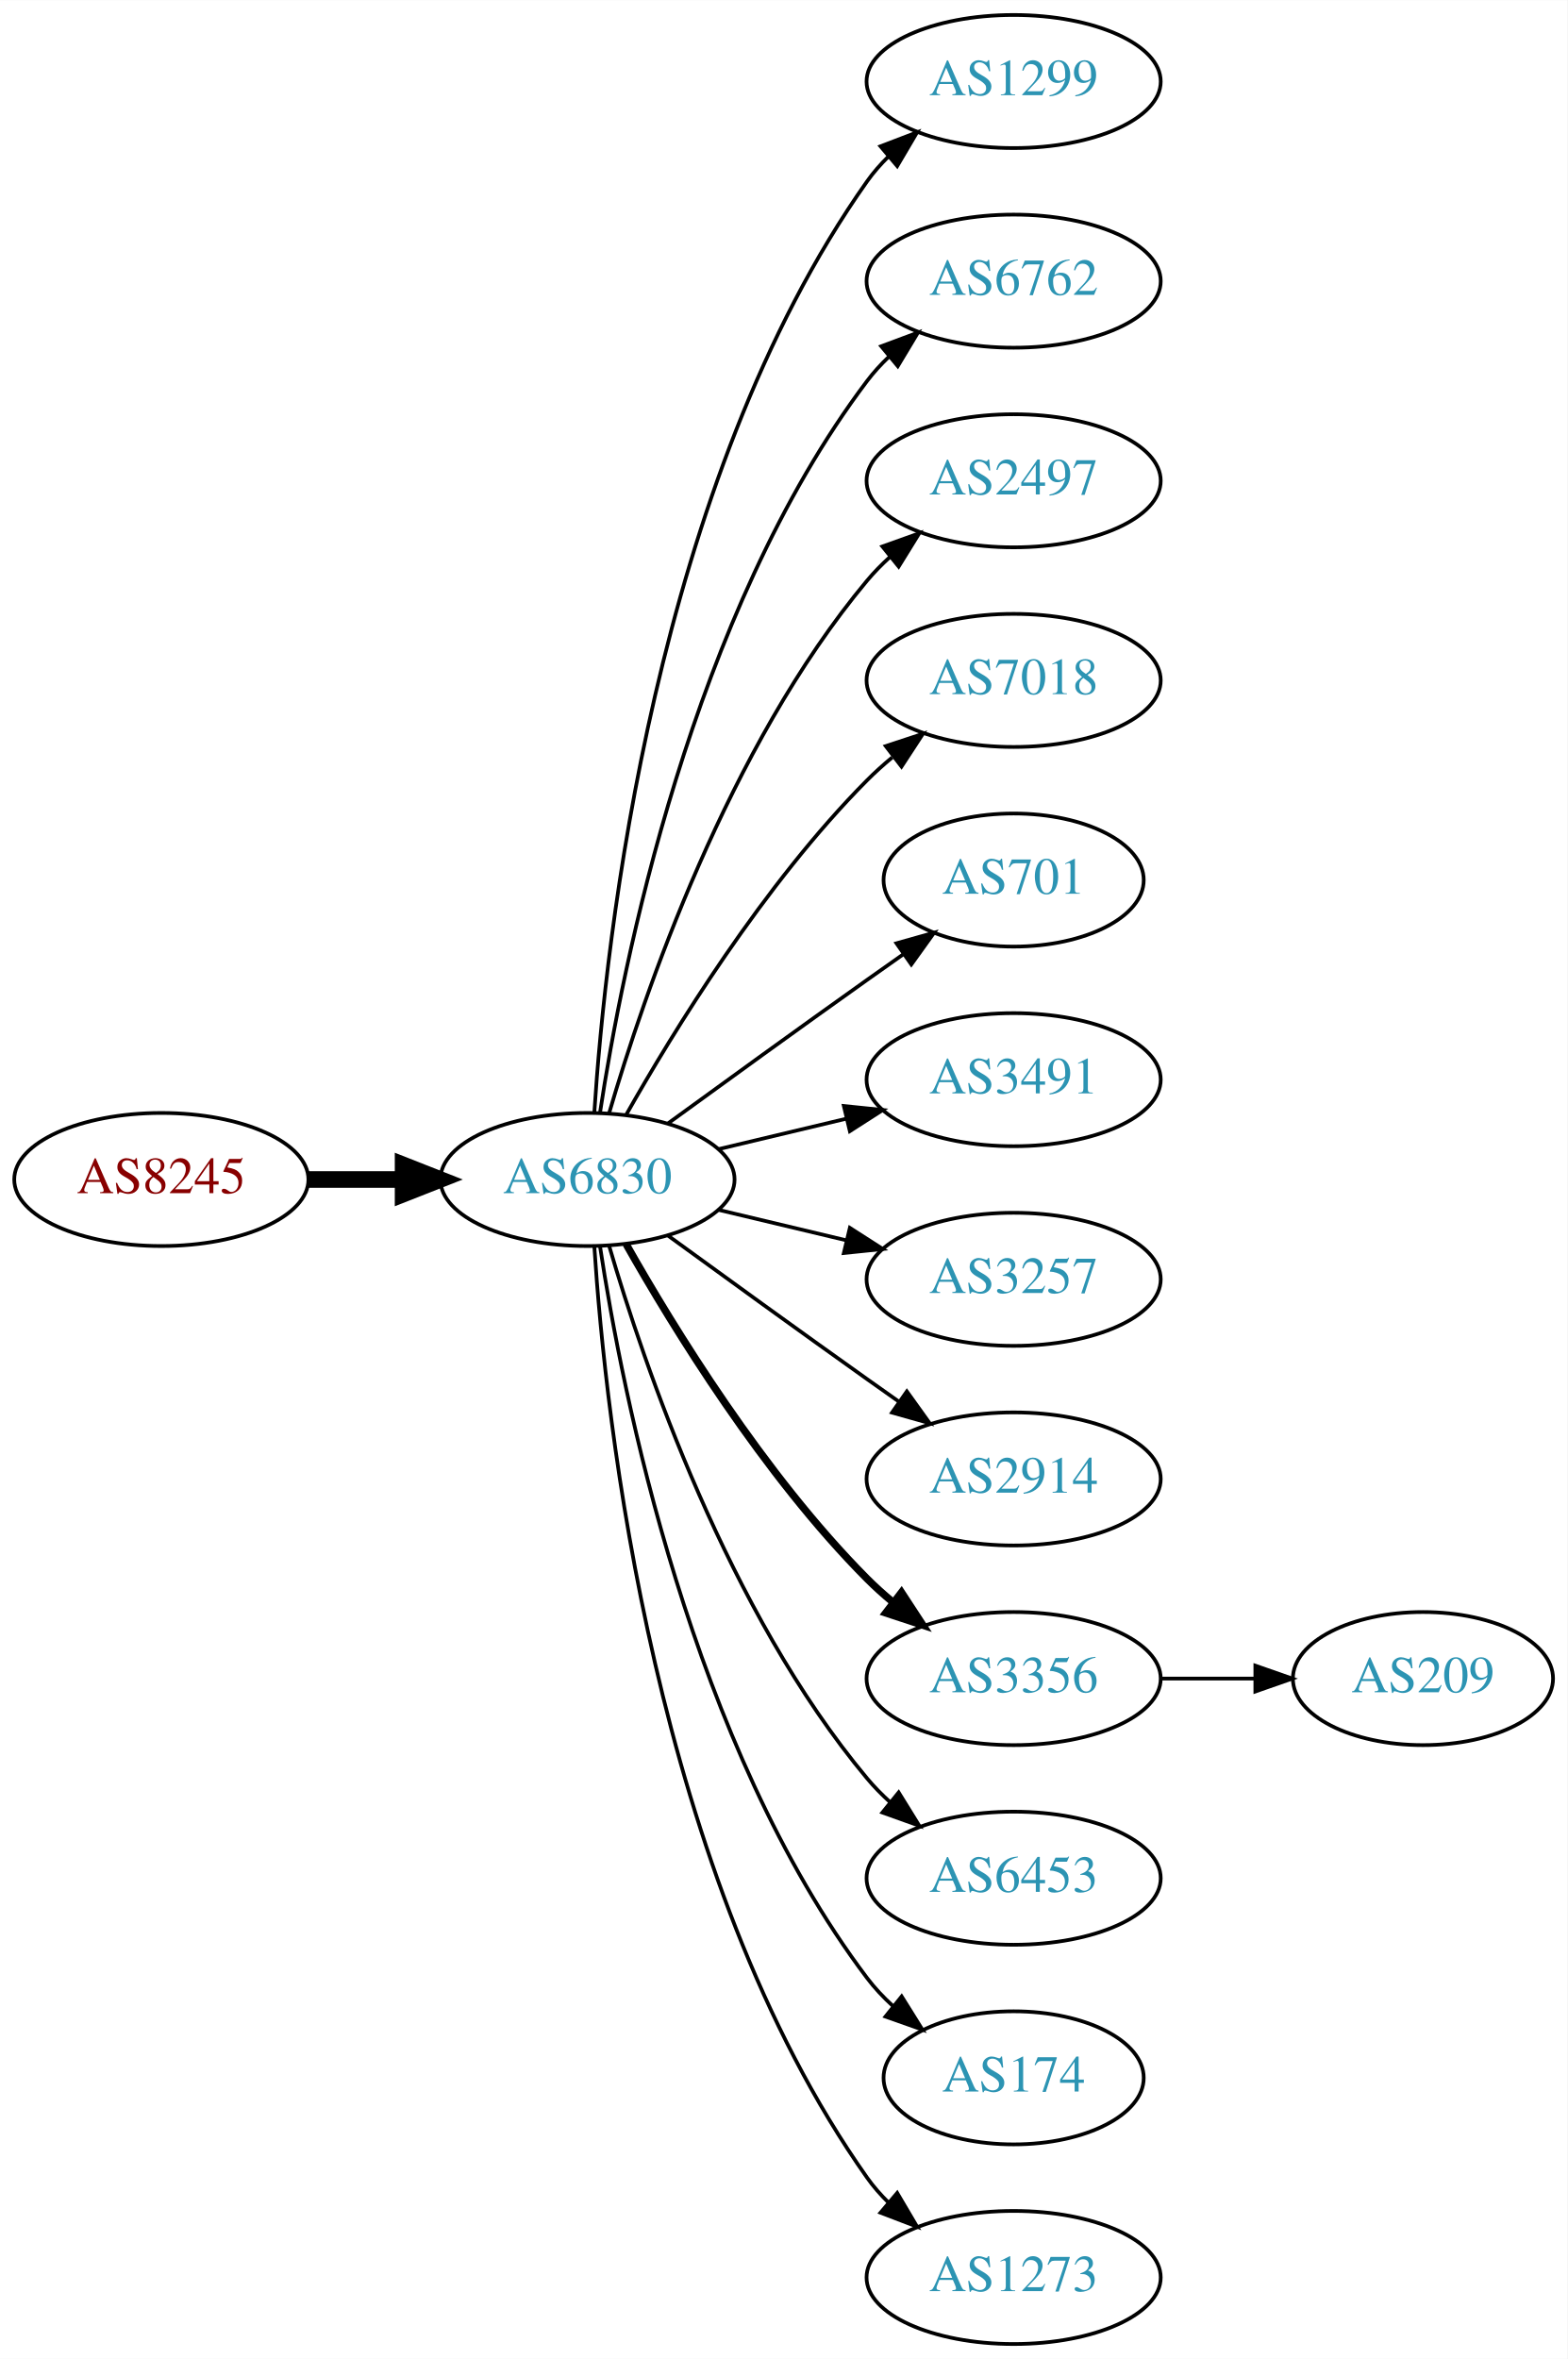
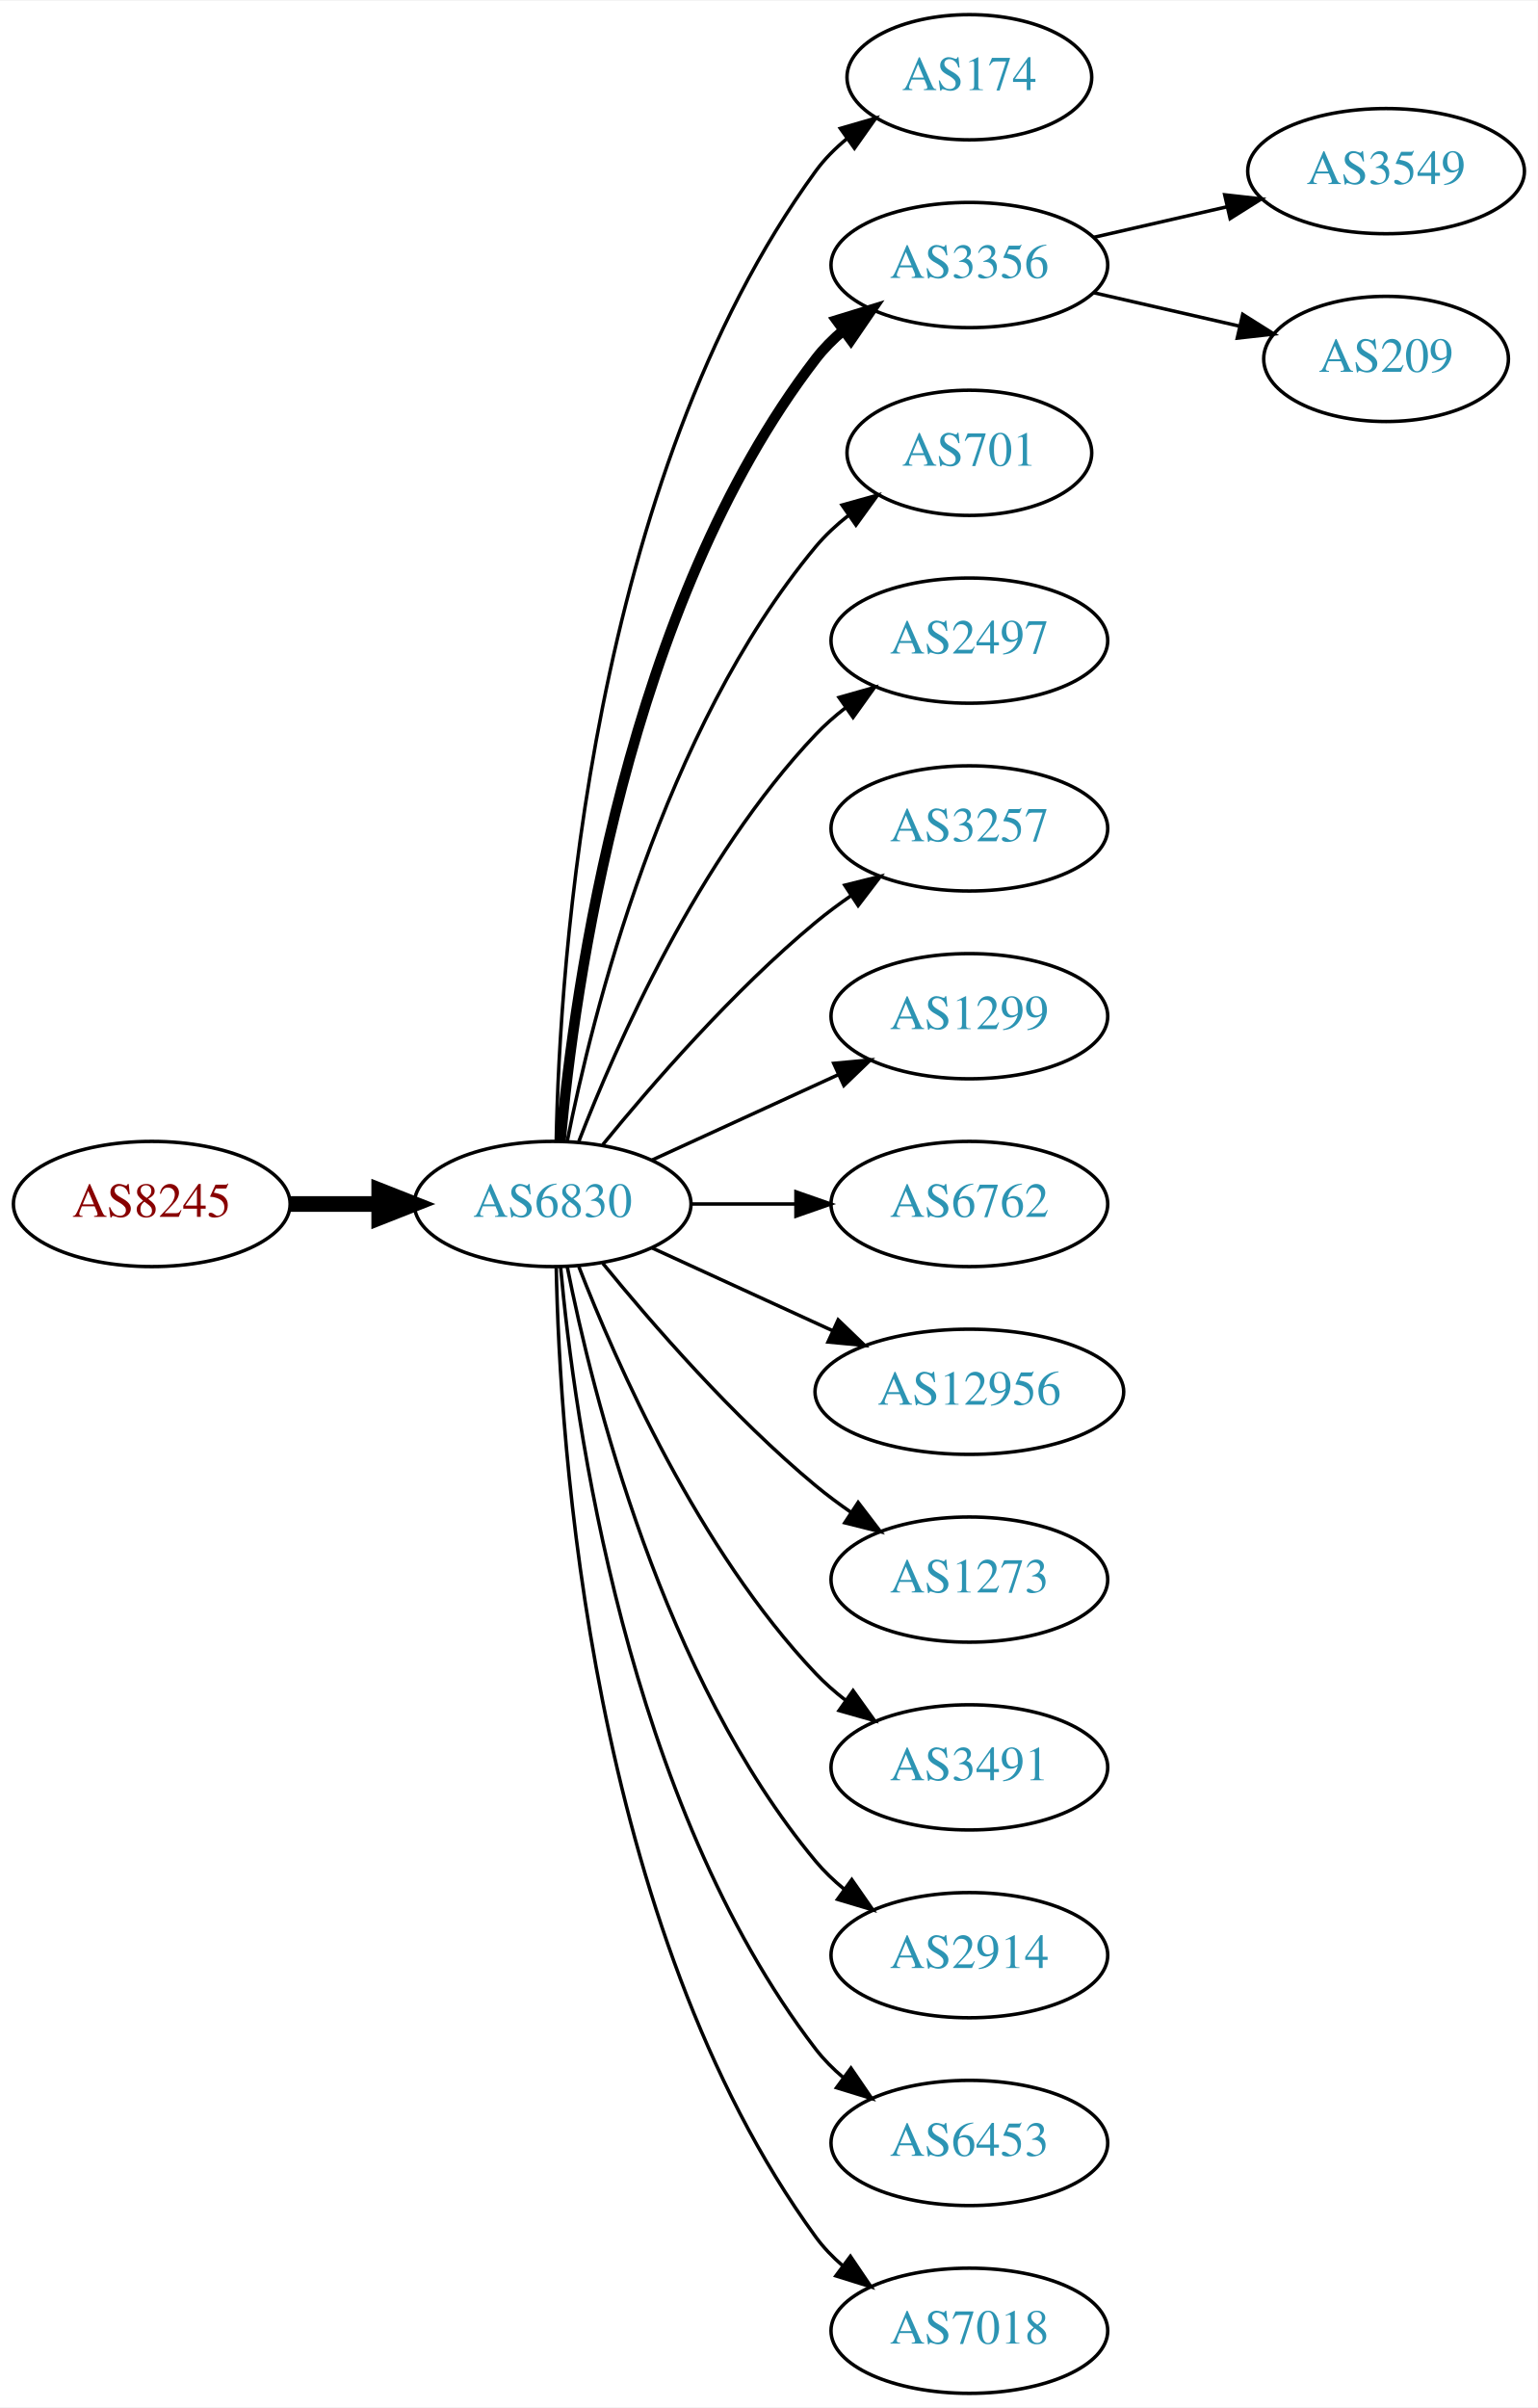
- <svg xmlns="http://www.w3.org/2000/svg" xmlns:xlink="http://www.w3.org/1999/xlink" width="424pt" height="638pt" viewBox="0.00 0.00 424.07 638.00">
-   <g id="graph0" class="graph" transform="scale(1 1) rotate(0) translate(4 634)">
-     <polygon fill="white" stroke="none" points="-4,4 -4,-634 420.073,-634 420.073,4 -4,4" />
+ <svg xmlns="http://www.w3.org/2000/svg" xmlns:xlink="http://www.w3.org/1999/xlink" width="442pt" height="692pt" viewBox="0.00 0.00 442.27 692.00">
+   <g id="graph0" class="graph" transform="scale(1 1) rotate(0) translate(4 688)">
+     <polygon fill="white" stroke="none" points="-4,4 -4,-688 438.271,-688 438.271,4 -4,4" />
    <g id="node1" class="node">
      <g id="a_node1">
        <a xlink:href="/asn/8245" xlink:title="AS8245 ~ Video-Broadcast GmbH [AT]">
-           <ellipse fill="#ffffff" stroke="black" cx="39.647" cy="-315" rx="39.794" ry="18" />
-           <text text-anchor="middle" x="39.647" y="-311.3" font-family="Times,serif" font-size="14.00" fill="#880000">AS8245</text>
+           <ellipse fill="#ffffff" stroke="black" cx="39.647" cy="-342" rx="39.794" ry="18" />
+           <text text-anchor="middle" x="39.647" y="-338.3" font-family="Times,serif" font-size="14.00" fill="#880000">AS8245</text>
        </a>
      </g>
    </g>
    <g id="node2" class="node">
      <g id="a_node2">
        <a xlink:href="/asn/6830" xlink:title="AS6830 ~ LGI-UPC [AT]">
-           <ellipse fill="#ffffff" stroke="black" cx="154.939" cy="-315" rx="39.794" ry="18" />
-           <text text-anchor="middle" x="154.939" y="-311.3" font-family="Times,serif" font-size="14.00" fill="#2c94b3">AS6830</text>
+           <ellipse fill="#ffffff" stroke="black" cx="154.939" cy="-342" rx="39.794" ry="18" />
+           <text text-anchor="middle" x="154.939" y="-338.3" font-family="Times,serif" font-size="14.00" fill="#2c94b3">AS6830</text>
        </a>
      </g>
    </g>
    <g id="edge1" class="edge">
-       <path fill="none" stroke="black" stroke-width="4.5" d="M79.319,-315C87.522,-315 96.286,-315 104.818,-315" />
-       <polygon fill="black" stroke="black" stroke-width="4.5" points="105.057,-318.938 115.057,-315 105.057,-311.063 105.057,-318.938" />
+       <path fill="none" stroke="black" stroke-width="4.5" d="M79.319,-342C87.522,-342 96.286,-342 104.818,-342" />
+       <polygon fill="black" stroke="black" stroke-width="4.5" points="105.057,-345.938 115.057,-342 105.057,-338.063 105.057,-345.938" />
    </g>
    <g id="node3" class="node">
      <g id="a_node3">
-         <a xlink:href="/asn/1299" xlink:title="AS1299 ~ Telia Carrier [EU]">
-           <ellipse fill="#ffffff" stroke="black" cx="270.232" cy="-612" rx="39.794" ry="18" />
-           <text text-anchor="middle" x="270.232" y="-608.3" font-family="Times,serif" font-size="14.00" fill="#2c94b3">AS1299</text>
+         <a xlink:href="/asn/174" xlink:title="AS174 ~ Cogent Communications [US]">
+           <ellipse fill="#ffffff" stroke="black" cx="274.782" cy="-666" rx="35.194" ry="18" />
+           <text text-anchor="middle" x="274.782" y="-662.3" font-family="Times,serif" font-size="14.00" fill="#2c94b3">AS174</text>
        </a>
      </g>
    </g>
    <g id="edge2" class="edge">
-       <path fill="none" stroke="black" d="M156.795,-333.185C159.788,-379.425 173.035,-503.589 230.586,-585 232.269,-587.381 234.232,-589.622 236.365,-591.716" />
-       <polygon fill="black" stroke="black" points="234.21,-594.478 244.107,-598.259 238.729,-589.132 234.21,-594.478" />
+       <path fill="none" stroke="black" d="M155.971,-360.337C156.945,-410.079 165.663,-549.806 230.586,-639 233.104,-642.459 236.212,-645.575 239.599,-648.354" />
+       <polygon fill="black" stroke="black" points="237.679,-651.284 247.857,-654.229 241.737,-645.58 237.679,-651.284" />
    </g>
    <g id="node4" class="node">
      <g id="a_node4">
-         <a xlink:href="/asn/6762" xlink:title="AS6762 ~ TELECOM ITALIA SPARKLE S.p.A. [IT]">
-           <ellipse fill="#ffffff" stroke="black" cx="270.232" cy="-558" rx="39.794" ry="18" />
-           <text text-anchor="middle" x="270.232" y="-554.3" font-family="Times,serif" font-size="14.00" fill="#2c94b3">AS6762</text>
+         <a xlink:href="/asn/3356" xlink:title="AS3356 ~ Level 3 Parent, LLC [US]">
+           <ellipse fill="#ffffff" stroke="black" cx="274.782" cy="-612" rx="39.794" ry="18" />
+           <text text-anchor="middle" x="274.782" y="-608.3" font-family="Times,serif" font-size="14.00" fill="#2c94b3">AS3356</text>
        </a>
      </g>
    </g>
    <g id="edge3" class="edge">
-       <path fill="none" stroke="black" d="M158.316,-332.986C164.29,-372.422 183.001,-467.995 230.586,-531 232.343,-533.327 234.36,-535.529 236.53,-537.596" />
-       <polygon fill="black" stroke="black" points="234.414,-540.389 244.342,-544.088 238.888,-535.005 234.414,-540.389" />
+       <path fill="none" stroke="black" stroke-width="3" d="M157.223,-360.117C161.122,-403.332 176.139,-514.131 230.586,-585 232.876,-587.981 235.596,-590.716 238.54,-593.205" />
+       <polygon fill="black" stroke="black" stroke-width="3" points="236.587,-596.113 246.717,-599.218 240.734,-590.473 236.587,-596.113" />
    </g>
    <g id="node5" class="node">
      <g id="a_node5">
-         <a xlink:href="/asn/2497" xlink:title="AS2497 ~ Internet Initiative Japan Inc. [JP]">
-           <ellipse fill="#ffffff" stroke="black" cx="270.232" cy="-504" rx="39.794" ry="18" />
-           <text text-anchor="middle" x="270.232" y="-500.3" font-family="Times,serif" font-size="14.00" fill="#2c94b3">AS2497</text>
+         <a xlink:href="/asn/701" xlink:title="AS701 ~ UUNET [US]">
+           <ellipse fill="#ffffff" stroke="black" cx="274.782" cy="-558" rx="35.194" ry="18" />
+           <text text-anchor="middle" x="274.782" y="-554.3" font-family="Times,serif" font-size="14.00" fill="#2c94b3">AS701</text>
        </a>
      </g>
    </g>
    <g id="edge4" class="edge">
-       <path fill="none" stroke="black" d="M160.814,-333.002C170.127,-364.844 192.944,-431.981 230.586,-477 232.456,-479.237 234.554,-481.374 236.781,-483.396" />
-       <polygon fill="black" stroke="black" points="234.724,-486.234 244.7,-489.804 239.128,-480.793 234.724,-486.234" />
+       <path fill="none" stroke="black" d="M159.138,-360.073C166.301,-396.141 186.576,-478.125 230.586,-531 233.323,-534.288 236.568,-537.298 240.031,-540.017" />
+       <polygon fill="black" stroke="black" points="238.166,-542.983 248.372,-545.827 242.168,-537.239 238.166,-542.983" />
    </g>
    <g id="node6" class="node">
      <g id="a_node6">
-         <a xlink:href="/asn/7018" xlink:title="AS7018 ~ AT&amp;T Services, Inc. [US]">
-           <ellipse fill="#ffffff" stroke="black" cx="270.232" cy="-450" rx="39.794" ry="18" />
-           <text text-anchor="middle" x="270.232" y="-446.3" font-family="Times,serif" font-size="14.00" fill="#2c94b3">AS7018</text>
+         <a xlink:href="/asn/2497" xlink:title="AS2497 ~ Internet Initiative Japan Inc. [JP]">
+           <ellipse fill="#ffffff" stroke="black" cx="274.782" cy="-504" rx="39.794" ry="18" />
+           <text text-anchor="middle" x="274.782" y="-500.3" font-family="Times,serif" font-size="14.00" fill="#2c94b3">AS2497</text>
        </a>
      </g>
    </g>
    <g id="edge5" class="edge">
-       <path fill="none" stroke="black" d="M165.399,-332.49C178.181,-355.096 202.613,-394.886 230.586,-423 232.697,-425.121 234.993,-427.188 237.378,-429.171" />
-       <polygon fill="black" stroke="black" points="235.631,-432.242 245.694,-435.556 239.894,-426.69 235.631,-432.242" />
+       <path fill="none" stroke="black" d="M162.463,-359.994C173.213,-387.728 196.87,-441.429 230.586,-477 233.172,-479.728 236.089,-482.294 239.157,-484.677" />
+       <polygon fill="black" stroke="black" points="237.312,-487.658 247.506,-490.543 241.336,-481.93 237.312,-487.658" />
    </g>
    <g id="node7" class="node">
      <g id="a_node7">
-         <a xlink:href="/asn/701" xlink:title="AS701 ~ UUNET [US]">
-           <ellipse fill="#ffffff" stroke="black" cx="270.232" cy="-396" rx="35.194" ry="18" />
-           <text text-anchor="middle" x="270.232" y="-392.3" font-family="Times,serif" font-size="14.00" fill="#2c94b3">AS701</text>
+         <a xlink:href="/asn/3257" xlink:title="AS3257 ~ GTT [DE]">
+           <ellipse fill="#ffffff" stroke="black" cx="274.782" cy="-450" rx="39.794" ry="18" />
+           <text text-anchor="middle" x="274.782" y="-446.3" font-family="Times,serif" font-size="14.00" fill="#2c94b3">AS3257</text>
        </a>
      </g>
    </g>
    <g id="edge6" class="edge">
-       <path fill="none" stroke="black" d="M176.788,-330.222C191.722,-341.091 212.335,-356.025 230.586,-369 233.796,-371.282 237.165,-373.661 240.52,-376.018" />
-       <polygon fill="black" stroke="black" points="238.532,-378.899 248.73,-381.77 242.548,-373.166 238.532,-378.899" />
+       <path fill="none" stroke="black" d="M169.358,-359.065C183.473,-376.375 206.888,-403.345 230.586,-423 233.802,-425.668 237.303,-428.27 240.873,-430.741" />
+       <polygon fill="black" stroke="black" points="238.951,-433.666 249.23,-436.236 242.797,-427.817 238.951,-433.666" />
    </g>
    <g id="node8" class="node">
      <g id="a_node8">
-         <a xlink:href="/asn/3491" xlink:title="AS3491 ~ PCCW Global, Inc. [US]">
-           <ellipse fill="#ffffff" stroke="black" cx="270.232" cy="-342" rx="39.794" ry="18" />
-           <text text-anchor="middle" x="270.232" y="-338.3" font-family="Times,serif" font-size="14.00" fill="#2c94b3">AS3491</text>
+         <a xlink:href="/asn/1299" xlink:title="AS1299 ~ Telia Carrier [EU]">
+           <ellipse fill="#ffffff" stroke="black" cx="274.782" cy="-396" rx="39.794" ry="18" />
+           <text text-anchor="middle" x="274.782" y="-392.3" font-family="Times,serif" font-size="14.00" fill="#2c94b3">AS1299</text>
        </a>
      </g>
    </g>
    <g id="edge7" class="edge">
-       <path fill="none" stroke="black" d="M190.547,-323.248C201.418,-325.838 213.572,-328.735 225.015,-331.462" />
-       <polygon fill="black" stroke="black" points="224.298,-334.889 234.837,-333.803 225.921,-328.08 224.298,-334.889" />
+       <path fill="none" stroke="black" d="M183.568,-354.661C199.525,-361.973 219.796,-371.261 237.079,-379.181" />
+       <polygon fill="black" stroke="black" points="235.777,-382.435 246.326,-383.419 238.693,-376.071 235.777,-382.435" />
    </g>
    <g id="node9" class="node">
      <g id="a_node9">
-         <a xlink:href="/asn/3257" xlink:title="AS3257 ~ GTT [DE]">
-           <ellipse fill="#ffffff" stroke="black" cx="270.232" cy="-288" rx="39.794" ry="18" />
-           <text text-anchor="middle" x="270.232" y="-284.3" font-family="Times,serif" font-size="14.00" fill="#2c94b3">AS3257</text>
+         <a xlink:href="/asn/6762" xlink:title="AS6762 ~ TELECOM ITALIA SPARKLE S.p.A. [IT]">
+           <ellipse fill="#ffffff" stroke="black" cx="274.782" cy="-342" rx="39.794" ry="18" />
+           <text text-anchor="middle" x="274.782" y="-338.3" font-family="Times,serif" font-size="14.00" fill="#2c94b3">AS6762</text>
        </a>
      </g>
    </g>
    <g id="edge8" class="edge">
-       <path fill="none" stroke="black" d="M190.547,-306.752C201.418,-304.162 213.572,-301.265 225.015,-298.538" />
-       <polygon fill="black" stroke="black" points="225.921,-301.92 234.837,-296.197 224.298,-295.111 225.921,-301.92" />
+       <path fill="none" stroke="black" d="M194.852,-342C204.405,-342 214.755,-342 224.718,-342" />
+       <polygon fill="black" stroke="black" points="224.91,-345.5 234.91,-342 224.91,-338.5 224.91,-345.5" />
    </g>
    <g id="node10" class="node">
      <g id="a_node10">
-         <a xlink:href="/asn/2914" xlink:title="AS2914 ~ NTT America, Inc. [US]">
-           <ellipse fill="#ffffff" stroke="black" cx="270.232" cy="-234" rx="39.794" ry="18" />
-           <text text-anchor="middle" x="270.232" y="-230.3" font-family="Times,serif" font-size="14.00" fill="#2c94b3">AS2914</text>
+         <a xlink:href="/asn/12956" xlink:title="AS12956 ~ TELXIUS [ES]">
+           <ellipse fill="#ffffff" stroke="black" cx="274.782" cy="-288" rx="44.393" ry="18" />
+           <text text-anchor="middle" x="274.782" y="-284.3" font-family="Times,serif" font-size="14.00" fill="#2c94b3">AS12956</text>
        </a>
      </g>
    </g>
    <g id="edge9" class="edge">
-       <path fill="none" stroke="black" d="M176.788,-299.778C191.722,-288.909 212.335,-273.975 230.586,-261 233.406,-258.995 236.349,-256.915 239.297,-254.841" />
-       <polygon fill="black" stroke="black" points="241.344,-257.681 247.522,-249.074 237.325,-251.95 241.344,-257.681" />
+       <path fill="none" stroke="black" d="M183.568,-329.339C199.066,-322.238 218.633,-313.272 235.579,-305.506" />
+       <polygon fill="black" stroke="black" points="237.049,-308.683 244.682,-301.335 234.133,-302.319 237.049,-308.683" />
    </g>
    <g id="node11" class="node">
      <g id="a_node11">
-         <a xlink:href="/asn/3356" xlink:title="AS3356 ~ Level 3 Parent, LLC [US]">
-           <ellipse fill="#ffffff" stroke="black" cx="270.232" cy="-180" rx="39.794" ry="18" />
-           <text text-anchor="middle" x="270.232" y="-176.3" font-family="Times,serif" font-size="14.00" fill="#2c94b3">AS3356</text>
+         <a xlink:href="/asn/1273" xlink:title="AS1273 ~ Vodafone Group PLC [EU]">
+           <ellipse fill="#ffffff" stroke="black" cx="274.782" cy="-234" rx="39.794" ry="18" />
+           <text text-anchor="middle" x="274.782" y="-230.3" font-family="Times,serif" font-size="14.00" fill="#2c94b3">AS1273</text>
        </a>
      </g>
    </g>
    <g id="edge10" class="edge">
-       <path fill="none" stroke="black" stroke-width="2" d="M165.399,-297.51C178.181,-274.904 202.613,-235.114 230.586,-207 232.697,-204.879 234.993,-202.812 237.378,-200.829" />
-       <polygon fill="black" stroke="black" stroke-width="2" points="239.894,-203.31 245.694,-194.444 235.631,-197.758 239.894,-203.31" />
+       <path fill="none" stroke="black" d="M169.358,-324.935C183.473,-307.625 206.888,-280.655 230.586,-261 233.802,-258.332 237.303,-255.73 240.873,-253.259" />
+       <polygon fill="black" stroke="black" points="242.797,-256.183 249.23,-247.764 238.951,-250.334 242.797,-256.183" />
    </g>
    <g id="node12" class="node">
      <g id="a_node12">
-         <a xlink:href="/asn/6453" xlink:title="AS6453 ~ TATA COMMUNICATIONS (AMERICA) INC [US]">
-           <ellipse fill="#ffffff" stroke="black" cx="270.232" cy="-126" rx="39.794" ry="18" />
-           <text text-anchor="middle" x="270.232" y="-122.3" font-family="Times,serif" font-size="14.00" fill="#2c94b3">AS6453</text>
+         <a xlink:href="/asn/3491" xlink:title="AS3491 ~ PCCW Global, Inc. [US]">
+           <ellipse fill="#ffffff" stroke="black" cx="274.782" cy="-180" rx="39.794" ry="18" />
+           <text text-anchor="middle" x="274.782" y="-176.3" font-family="Times,serif" font-size="14.00" fill="#2c94b3">AS3491</text>
        </a>
      </g>
    </g>
    <g id="edge11" class="edge">
-       <path fill="none" stroke="black" d="M160.814,-296.998C170.127,-265.156 192.944,-198.019 230.586,-153 232.456,-150.763 234.554,-148.626 236.781,-146.604" />
-       <polygon fill="black" stroke="black" points="239.128,-149.207 244.7,-140.196 234.724,-143.766 239.128,-149.207" />
+       <path fill="none" stroke="black" d="M162.463,-324.006C173.213,-296.272 196.87,-242.571 230.586,-207 233.172,-204.272 236.089,-201.706 239.157,-199.323" />
+       <polygon fill="black" stroke="black" points="241.336,-202.07 247.506,-193.457 237.312,-196.342 241.336,-202.07" />
    </g>
    <g id="node13" class="node">
      <g id="a_node13">
-         <a xlink:href="/asn/174" xlink:title="AS174 ~ Cogent Communications [US]">
-           <ellipse fill="#ffffff" stroke="black" cx="270.232" cy="-72" rx="35.194" ry="18" />
-           <text text-anchor="middle" x="270.232" y="-68.3" font-family="Times,serif" font-size="14.00" fill="#2c94b3">AS174</text>
+         <a xlink:href="/asn/2914" xlink:title="AS2914 ~ NTT America, Inc. [US]">
+           <ellipse fill="#ffffff" stroke="black" cx="274.782" cy="-126" rx="39.794" ry="18" />
+           <text text-anchor="middle" x="274.782" y="-122.3" font-family="Times,serif" font-size="14.00" fill="#2c94b3">AS2914</text>
        </a>
      </g>
    </g>
    <g id="edge12" class="edge">
-       <path fill="none" stroke="black" d="M158.316,-297.014C164.29,-257.578 183.001,-162.005 230.586,-99 232.608,-96.322 234.974,-93.81 237.522,-91.478" />
-       <polygon fill="black" stroke="black" points="239.936,-94.028 245.547,-85.042 235.556,-88.568 239.936,-94.028" />
+       <path fill="none" stroke="black" d="M159.138,-323.927C166.301,-287.859 186.576,-205.875 230.586,-153 232.99,-150.111 235.787,-147.437 238.779,-144.987" />
+       <polygon fill="black" stroke="black" points="240.969,-147.723 247.022,-139.027 236.868,-142.05 240.969,-147.723" />
    </g>
    <g id="node14" class="node">
      <g id="a_node14">
-         <a xlink:href="/asn/1273" xlink:title="AS1273 ~ Vodafone Group PLC [EU]">
-           <ellipse fill="#ffffff" stroke="black" cx="270.232" cy="-18" rx="39.794" ry="18" />
-           <text text-anchor="middle" x="270.232" y="-14.3" font-family="Times,serif" font-size="14.00" fill="#2c94b3">AS1273</text>
+         <a xlink:href="/asn/6453" xlink:title="AS6453 ~ TATA COMMUNICATIONS (AMERICA) INC [US]">
+           <ellipse fill="#ffffff" stroke="black" cx="274.782" cy="-72" rx="39.794" ry="18" />
+           <text text-anchor="middle" x="274.782" y="-68.3" font-family="Times,serif" font-size="14.00" fill="#2c94b3">AS6453</text>
        </a>
      </g>
    </g>
    <g id="edge13" class="edge">
-       <path fill="none" stroke="black" d="M156.795,-296.815C159.788,-250.575 173.035,-126.411 230.586,-45 232.269,-42.619 234.232,-40.378 236.365,-38.284" />
-       <polygon fill="black" stroke="black" points="238.729,-40.868 244.107,-31.741 234.21,-35.522 238.729,-40.868" />
+       <path fill="none" stroke="black" d="M157.223,-323.883C161.122,-280.668 176.139,-169.869 230.586,-99 232.876,-96.019 235.596,-93.284 238.54,-90.796" />
+       <polygon fill="black" stroke="black" points="240.734,-93.527 246.717,-84.782 236.587,-87.888 240.734,-93.527" />
    </g>
    <g id="node15" class="node">
      <g id="a_node15">
+         <a xlink:href="/asn/7018" xlink:title="AS7018 ~ AT&amp;T Services, Inc. [US]">
+           <ellipse fill="#ffffff" stroke="black" cx="274.782" cy="-18" rx="39.794" ry="18" />
+           <text text-anchor="middle" x="274.782" y="-14.3" font-family="Times,serif" font-size="14.00" fill="#2c94b3">AS7018</text>
+         </a>
+       </g>
+     </g>
+     <g id="edge14" class="edge">
+       <path fill="none" stroke="black" d="M155.971,-323.663C156.945,-273.921 165.663,-134.194 230.586,-45 232.798,-41.961 235.466,-39.187 238.378,-36.674" />
+       <polygon fill="black" stroke="black" points="240.573,-39.403 246.508,-30.627 236.396,-33.786 240.573,-39.403" />
+     </g>
+     <g id="node16" class="node">
+       <g id="a_node16">
+         <a xlink:href="/asn/3549" xlink:title="AS3549 ~ Level 3 Parent, LLC [US]">
+           <ellipse fill="#ffffff" stroke="black" cx="394.625" cy="-639" rx="39.794" ry="18" />
+           <text text-anchor="middle" x="394.625" y="-635.3" font-family="Times,serif" font-size="14.00" fill="#2c94b3">AS3549</text>
+         </a>
+       </g>
+     </g>
+     <g id="edge15" class="edge">
+       <path fill="none" stroke="black" d="M310.501,-619.955C322.501,-622.704 336.122,-625.825 348.815,-628.733" />
+       <polygon fill="black" stroke="black" points="348.217,-632.187 358.746,-631.009 349.78,-625.364 348.217,-632.187" />
+     </g>
+     <g id="node17" class="node">
+       <g id="a_node17">
        <a xlink:href="/asn/209" xlink:title="AS209 ~ CenturyLink Communications, LLC [US]">
-           <ellipse fill="#ffffff" stroke="black" cx="380.976" cy="-180" rx="35.194" ry="18" />
-           <text text-anchor="middle" x="380.976" y="-176.3" font-family="Times,serif" font-size="14.00" fill="#2c94b3">AS209</text>
-         </a>
-       </g>
-     </g>
-     <g id="edge14" class="edge">
-       <path fill="none" stroke="black" d="M310.184,-180C318.416,-180 327.162,-180 335.578,-180" />
-       <polygon fill="black" stroke="black" points="335.624,-183.5 345.624,-180 335.623,-176.5 335.624,-183.5" />
+           <ellipse fill="#ffffff" stroke="black" cx="394.625" cy="-585" rx="35.194" ry="18" />
+           <text text-anchor="middle" x="394.625" y="-581.3" font-family="Times,serif" font-size="14.00" fill="#2c94b3">AS209</text>
+         </a>
+       </g>
+     </g>
+     <g id="edge16" class="edge">
+       <path fill="none" stroke="black" d="M310.501,-604.045C323.594,-601.045 338.616,-597.604 352.257,-594.478" />
+       <polygon fill="black" stroke="black" points="353.398,-597.807 362.364,-592.162 351.835,-590.984 353.398,-597.807" />
    </g>
  </g>
</svg>
